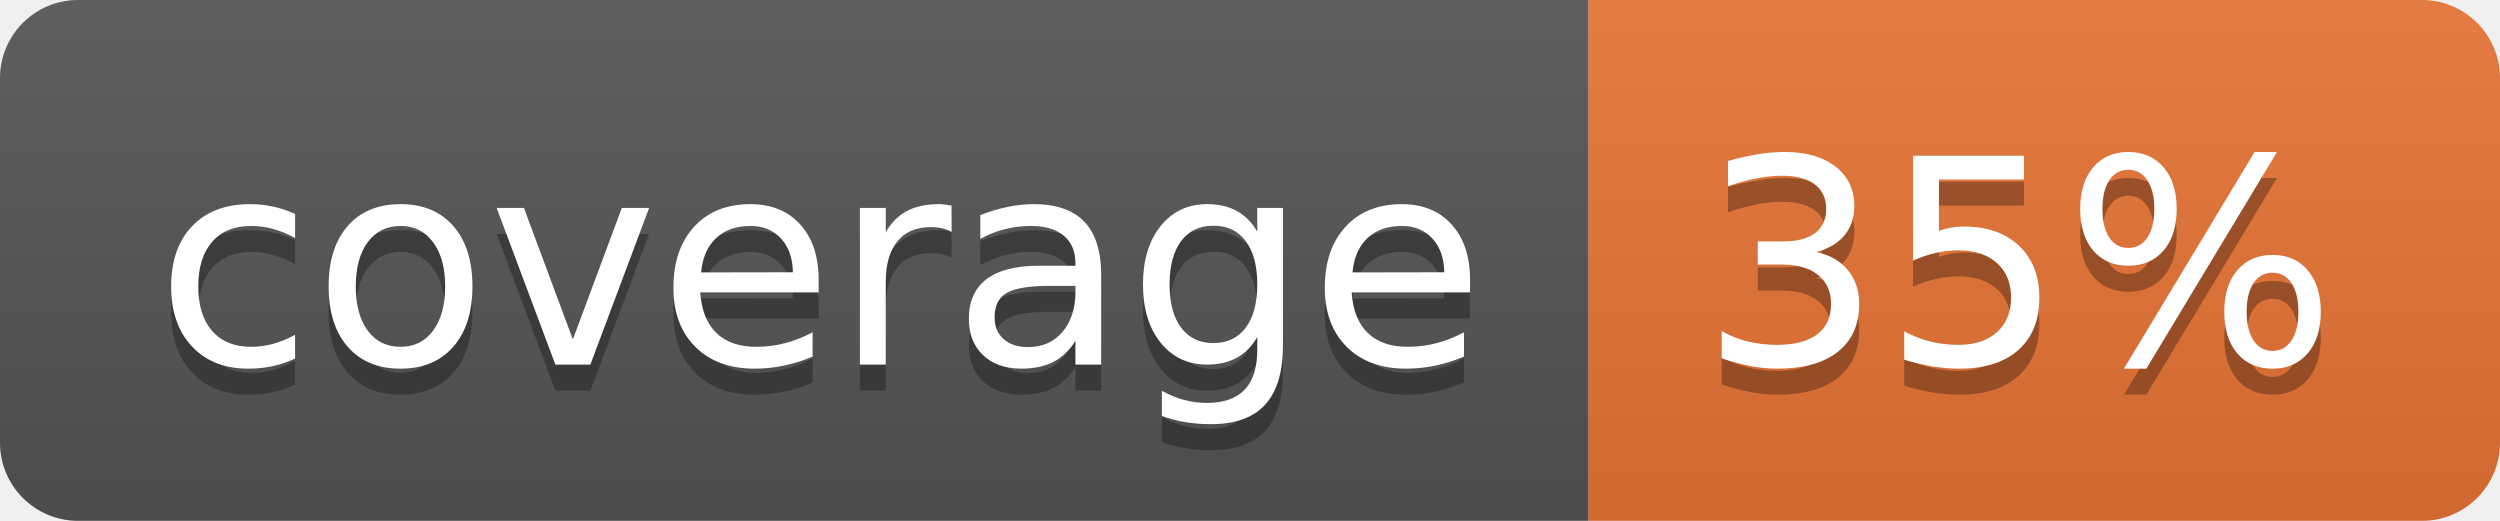
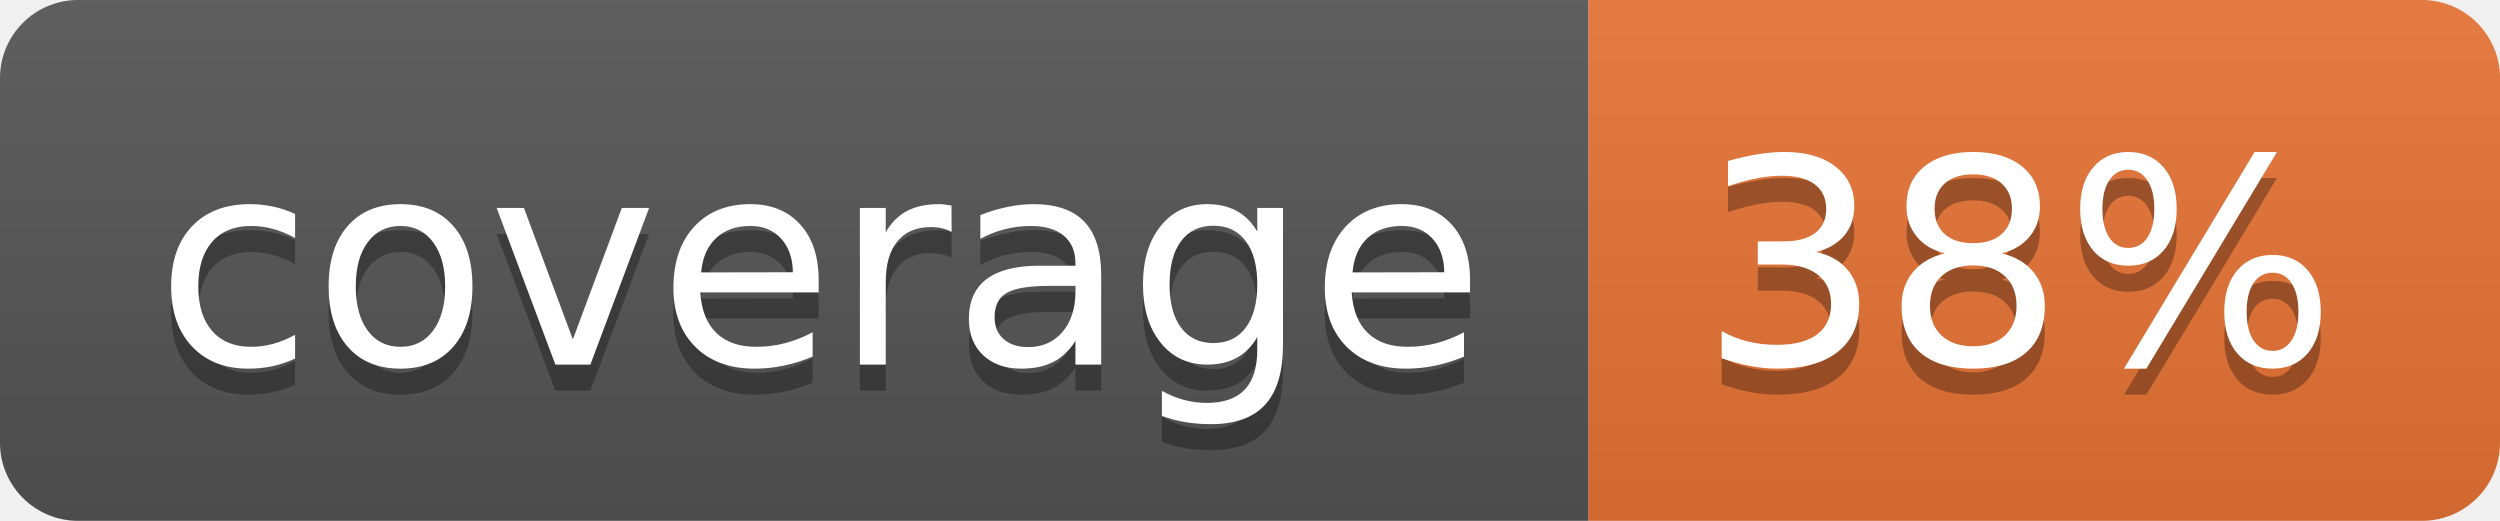
<svg xmlns="http://www.w3.org/2000/svg" width="96" height="20">
  <linearGradient id="b" x2="0" y2="100%">
    <stop offset="0" stop-color="#bbb" stop-opacity=".1" />
    <stop offset="1" stop-opacity=".1" />
  </linearGradient>
  <clipPath id="a">
    <rect width="96" height="20" rx="3" fill="#fff" />
  </clipPath>
  <g clip-path="url(#a)">
    <path fill="#555" d="M0 0h61v20H0z" />
    <path fill="#E87435" d="M61 0h35v20H61z" />
    <path fill="url(#b)" d="M0 0h96v20H0z" />
  </g>
  <g fill="#fff" text-anchor="middle" font-family="DejaVu Sans,Verdana,Geneva,sans-serif" font-size="110">
    <text x="315" y="150" fill="#010101" fill-opacity=".3" transform="scale(.1)" textLength="510">coverage</text>
    <text x="315" y="140" transform="scale(.1)" textLength="510">coverage</text>
-     <text x="775" y="150" fill="#010101" fill-opacity=".3" transform="scale(.1)" textLength="250">35%</text>
-     <text x="775" y="140" transform="scale(.1)" textLength="250">35%</text>
+     <text x="775" y="150" fill="#010101" fill-opacity=".3" transform="scale(.1)" textLength="250">38%</text>
+     <text x="775" y="140" transform="scale(.1)" textLength="250">38%</text>
  </g>
</svg>
